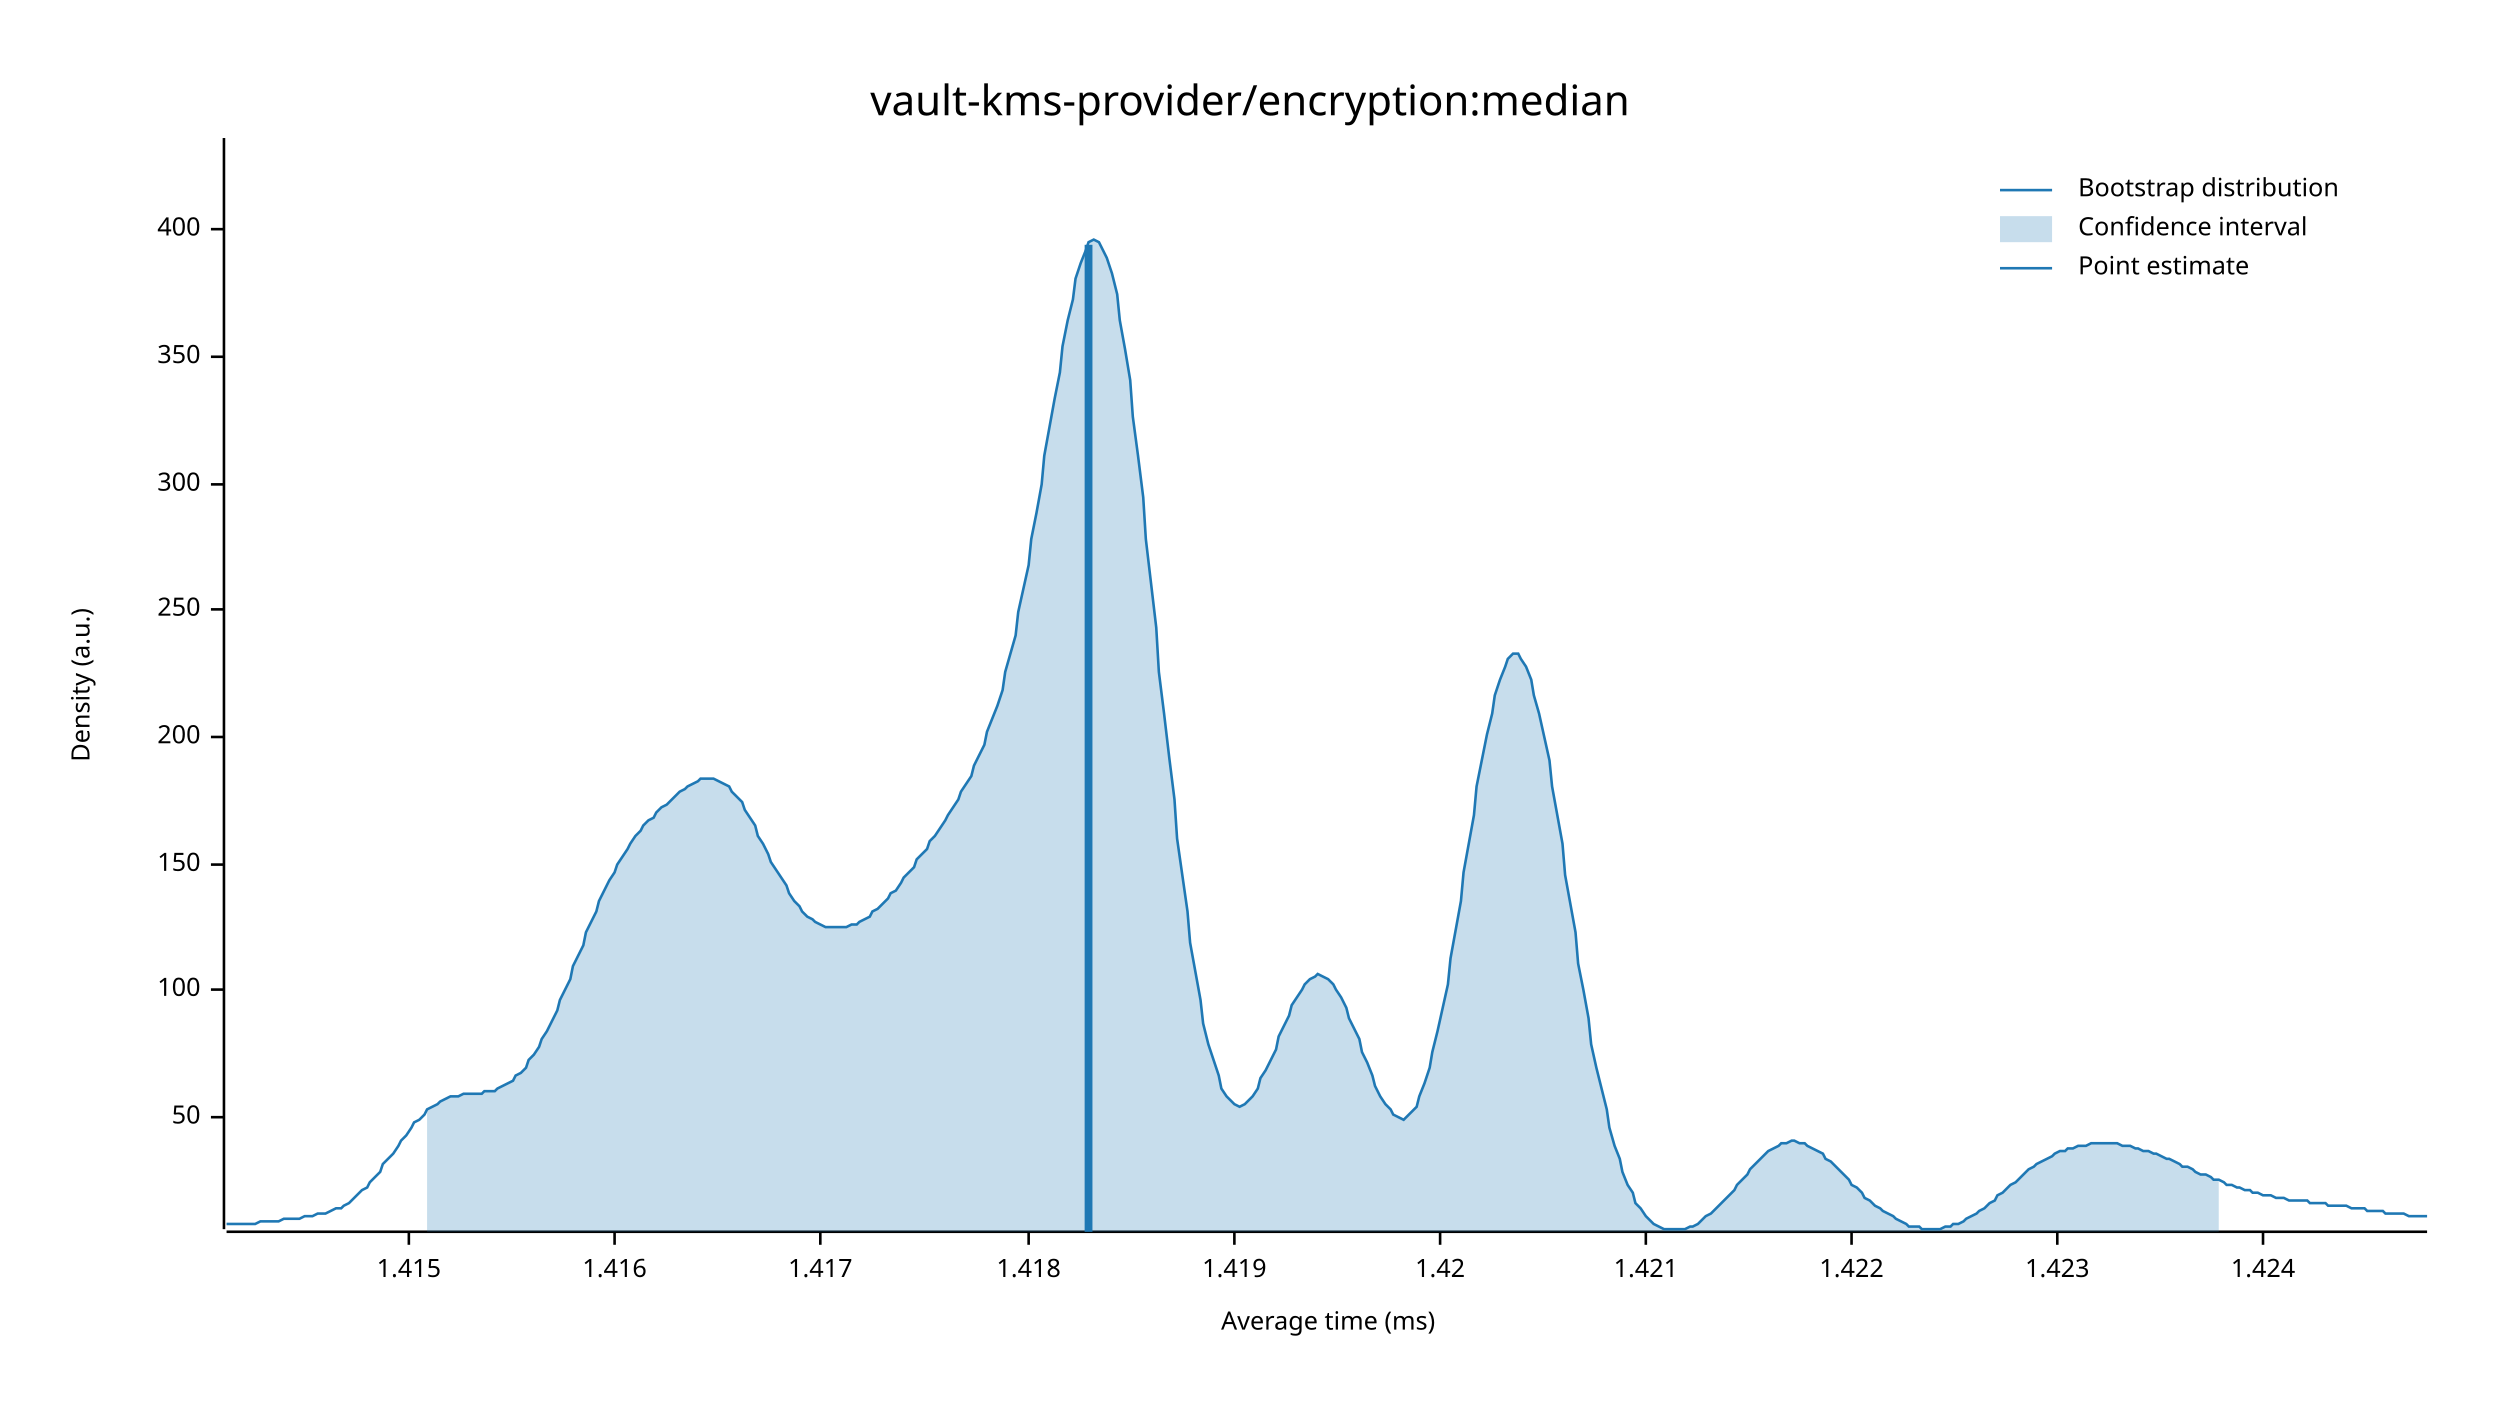
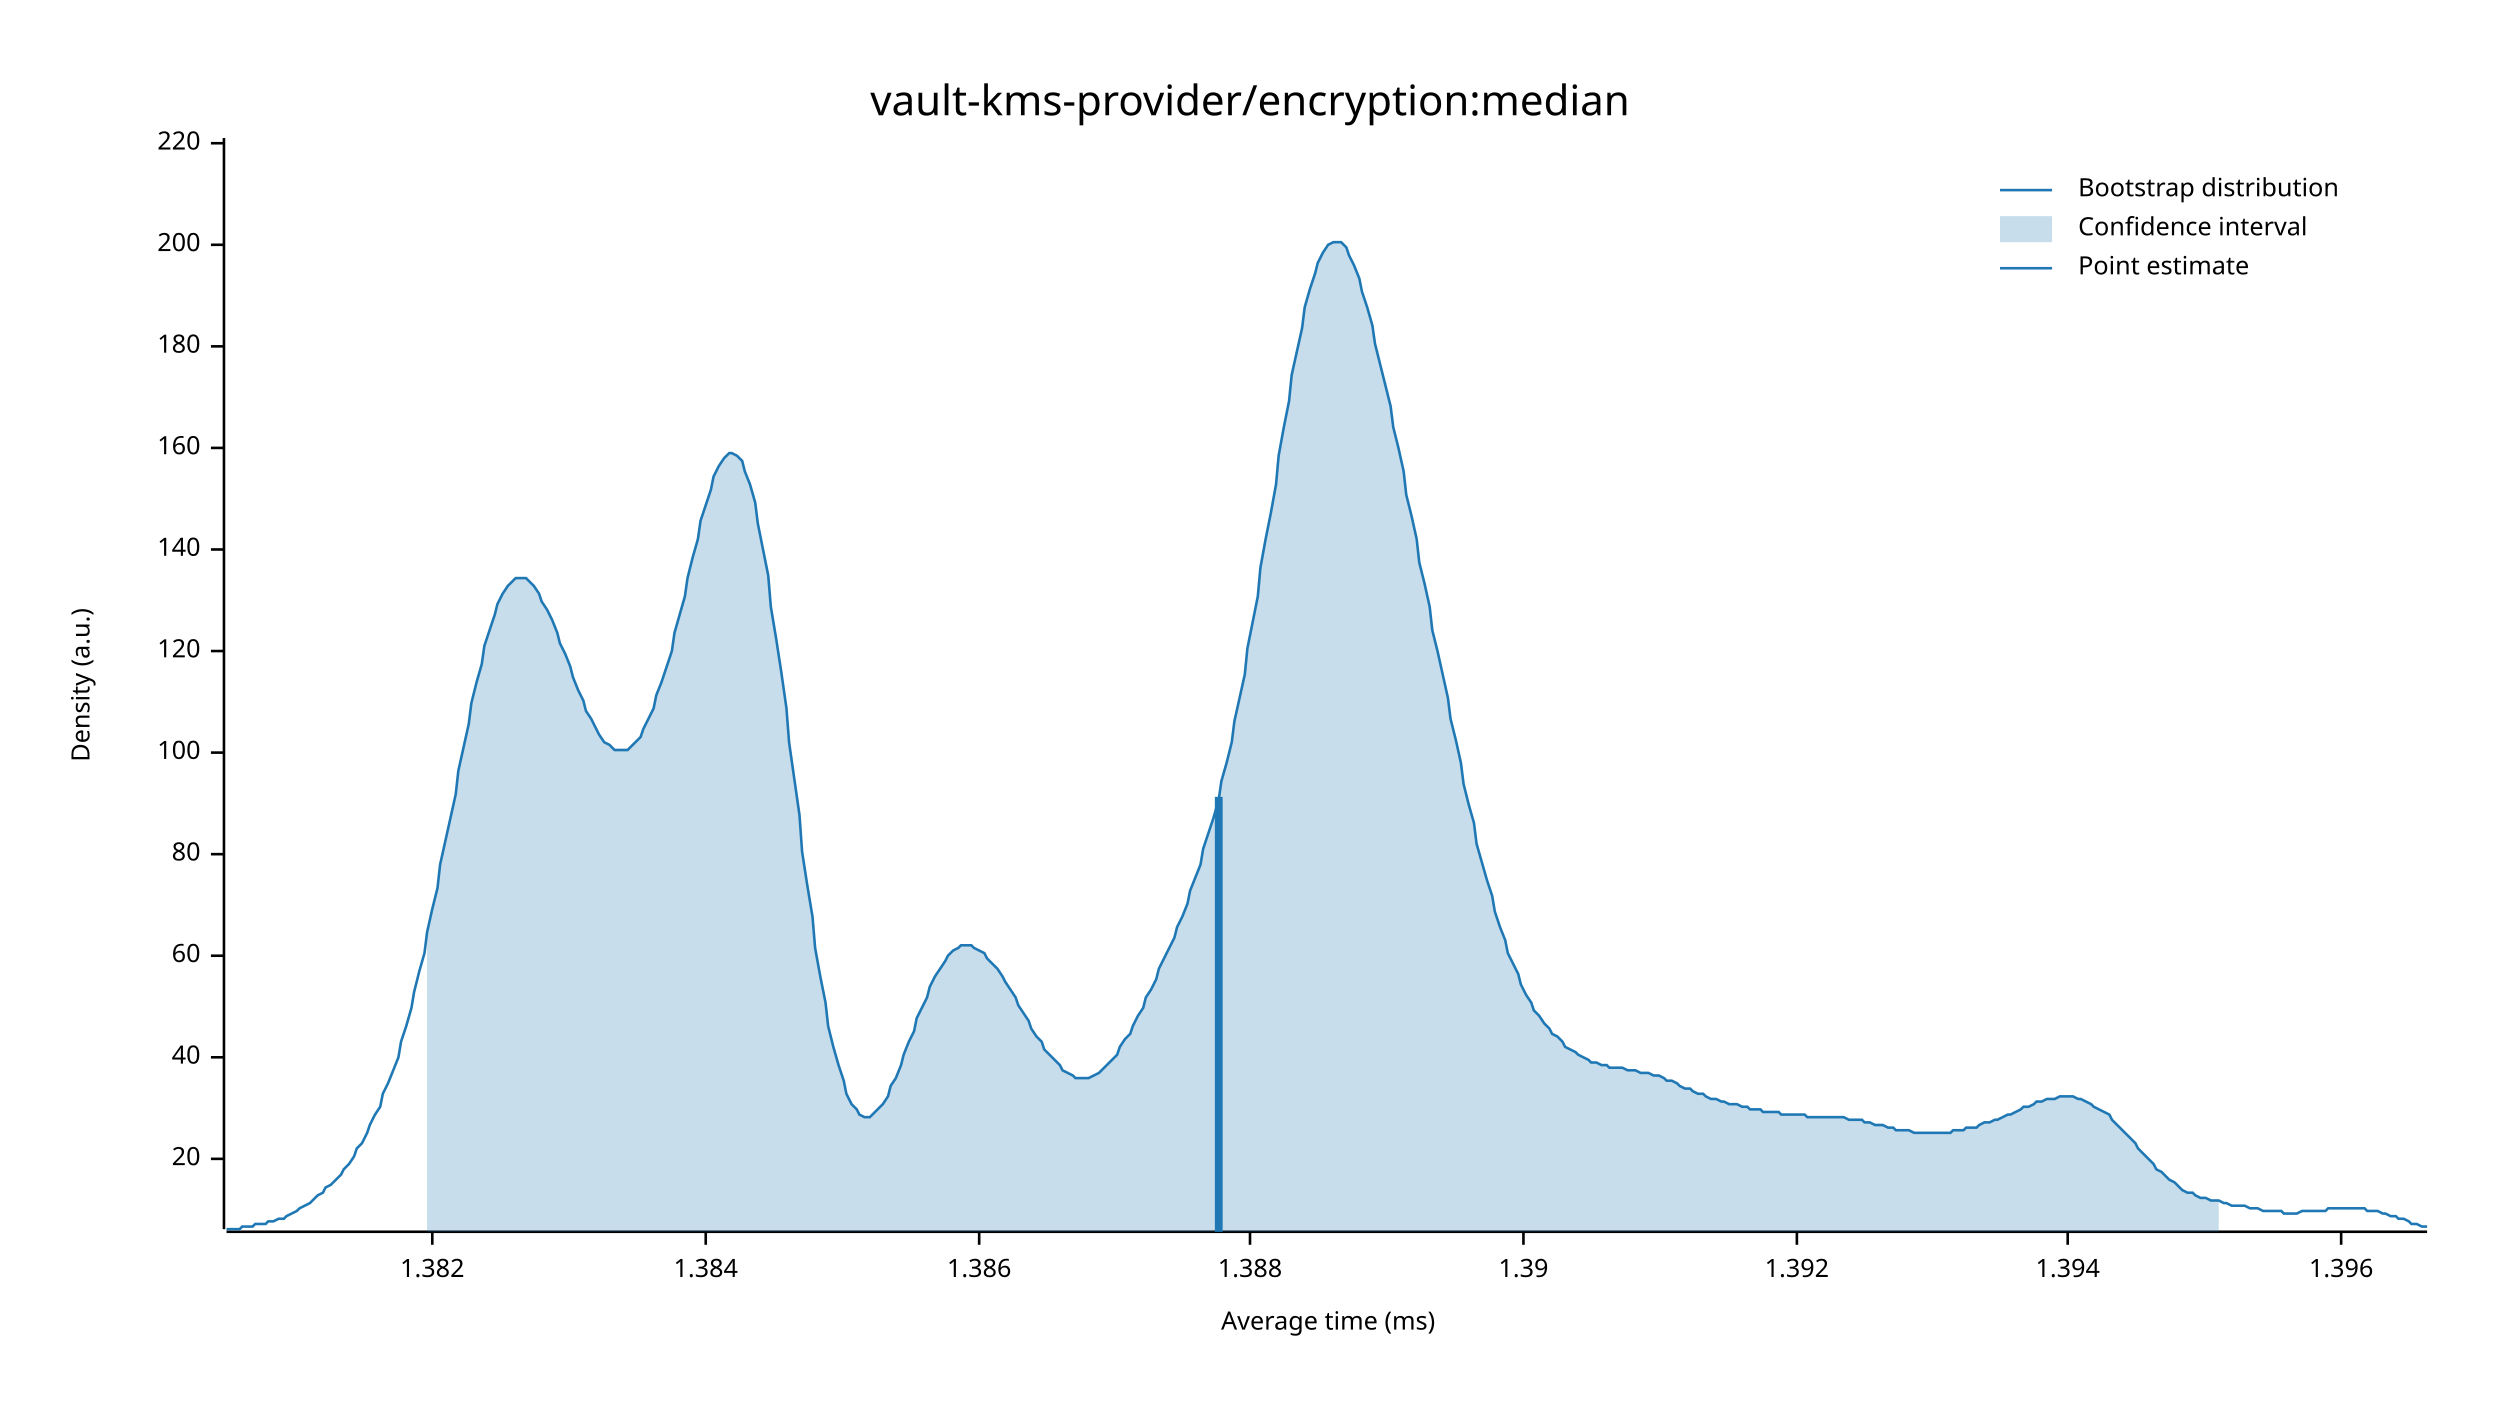
<svg xmlns="http://www.w3.org/2000/svg" width="960" height="540" viewBox="0 0 960 540">
  <text x="480" y="32" dy="0.76em" text-anchor="middle" font-family="sans-serif" font-size="16.129" opacity="1" fill="#000000">
vault-kms-provider/encryption:median
</text>
  <text x="27" y="263" dy="0.76em" text-anchor="middle" font-family="sans-serif" font-size="9.677" opacity="1" fill="#000000" transform="rotate(270, 27, 263)">
Density (a.u.)
</text>
  <text x="510" y="513" dy="-0.5ex" text-anchor="middle" font-family="sans-serif" font-size="9.677" opacity="1" fill="#000000">
Average time (ms)
</text>
  <polyline fill="none" opacity="1" stroke="#000000" stroke-width="1" points="86,53 86,472 " />
-   <text x="77" y="429" dy="0.5ex" text-anchor="end" font-family="sans-serif" font-size="9.677" opacity="1" fill="#000000">
- 50
+   <text x="77" y="445" dy="0.5ex" text-anchor="end" font-family="sans-serif" font-size="9.677" opacity="1" fill="#000000">
+ 20
</text>
-   <polyline fill="none" opacity="1" stroke="#000000" stroke-width="1" points="81,429 86,429 " />
-   <text x="77" y="380" dy="0.5ex" text-anchor="end" font-family="sans-serif" font-size="9.677" opacity="1" fill="#000000">
+   <polyline fill="none" opacity="1" stroke="#000000" stroke-width="1" points="81,445 86,445 " />
+   <text x="77" y="406" dy="0.5ex" text-anchor="end" font-family="sans-serif" font-size="9.677" opacity="1" fill="#000000">
+ 40
+ </text>
+   <polyline fill="none" opacity="1" stroke="#000000" stroke-width="1" points="81,406 86,406 " />
+   <text x="77" y="367" dy="0.5ex" text-anchor="end" font-family="sans-serif" font-size="9.677" opacity="1" fill="#000000">
+ 60
+ </text>
+   <polyline fill="none" opacity="1" stroke="#000000" stroke-width="1" points="81,367 86,367 " />
+   <text x="77" y="328" dy="0.5ex" text-anchor="end" font-family="sans-serif" font-size="9.677" opacity="1" fill="#000000">
+ 80
+ </text>
+   <polyline fill="none" opacity="1" stroke="#000000" stroke-width="1" points="81,328 86,328 " />
+   <text x="77" y="289" dy="0.5ex" text-anchor="end" font-family="sans-serif" font-size="9.677" opacity="1" fill="#000000">
100
</text>
-   <polyline fill="none" opacity="1" stroke="#000000" stroke-width="1" points="81,380 86,380 " />
-   <text x="77" y="332" dy="0.5ex" text-anchor="end" font-family="sans-serif" font-size="9.677" opacity="1" fill="#000000">
- 150
+   <polyline fill="none" opacity="1" stroke="#000000" stroke-width="1" points="81,289 86,289 " />
+   <text x="77" y="250" dy="0.5ex" text-anchor="end" font-family="sans-serif" font-size="9.677" opacity="1" fill="#000000">
+ 120
</text>
-   <polyline fill="none" opacity="1" stroke="#000000" stroke-width="1" points="81,332 86,332 " />
-   <text x="77" y="283" dy="0.5ex" text-anchor="end" font-family="sans-serif" font-size="9.677" opacity="1" fill="#000000">
+   <polyline fill="none" opacity="1" stroke="#000000" stroke-width="1" points="81,250 86,250 " />
+   <text x="77" y="211" dy="0.5ex" text-anchor="end" font-family="sans-serif" font-size="9.677" opacity="1" fill="#000000">
+ 140
+ </text>
+   <polyline fill="none" opacity="1" stroke="#000000" stroke-width="1" points="81,211 86,211 " />
+   <text x="77" y="172" dy="0.5ex" text-anchor="end" font-family="sans-serif" font-size="9.677" opacity="1" fill="#000000">
+ 160
+ </text>
+   <polyline fill="none" opacity="1" stroke="#000000" stroke-width="1" points="81,172 86,172 " />
+   <text x="77" y="133" dy="0.5ex" text-anchor="end" font-family="sans-serif" font-size="9.677" opacity="1" fill="#000000">
+ 180
+ </text>
+   <polyline fill="none" opacity="1" stroke="#000000" stroke-width="1" points="81,133 86,133 " />
+   <text x="77" y="94" dy="0.5ex" text-anchor="end" font-family="sans-serif" font-size="9.677" opacity="1" fill="#000000">
200
</text>
-   <polyline fill="none" opacity="1" stroke="#000000" stroke-width="1" points="81,283 86,283 " />
-   <text x="77" y="234" dy="0.5ex" text-anchor="end" font-family="sans-serif" font-size="9.677" opacity="1" fill="#000000">
- 250
+   <polyline fill="none" opacity="1" stroke="#000000" stroke-width="1" points="81,94 86,94 " />
+   <text x="77" y="55" dy="0.5ex" text-anchor="end" font-family="sans-serif" font-size="9.677" opacity="1" fill="#000000">
+ 220
</text>
-   <polyline fill="none" opacity="1" stroke="#000000" stroke-width="1" points="81,234 86,234 " />
-   <text x="77" y="186" dy="0.5ex" text-anchor="end" font-family="sans-serif" font-size="9.677" opacity="1" fill="#000000">
- 300
+   <polyline fill="none" opacity="1" stroke="#000000" stroke-width="1" points="81,55 86,55 " />
+   <polyline fill="none" opacity="1" stroke="#000000" stroke-width="1" points="87,473 932,473 " />
+   <text x="166" y="483" dy="0.76em" text-anchor="middle" font-family="sans-serif" font-size="9.677" opacity="1" fill="#000000">
+ 1.382
</text>
-   <polyline fill="none" opacity="1" stroke="#000000" stroke-width="1" points="81,186 86,186 " />
-   <text x="77" y="137" dy="0.5ex" text-anchor="end" font-family="sans-serif" font-size="9.677" opacity="1" fill="#000000">
- 350
+   <polyline fill="none" opacity="1" stroke="#000000" stroke-width="1" points="166,473 166,478 " />
+   <text x="271" y="483" dy="0.76em" text-anchor="middle" font-family="sans-serif" font-size="9.677" opacity="1" fill="#000000">
+ 1.384
</text>
-   <polyline fill="none" opacity="1" stroke="#000000" stroke-width="1" points="81,137 86,137 " />
-   <text x="77" y="88" dy="0.5ex" text-anchor="end" font-family="sans-serif" font-size="9.677" opacity="1" fill="#000000">
- 400
+   <polyline fill="none" opacity="1" stroke="#000000" stroke-width="1" points="271,473 271,478 " />
+   <text x="376" y="483" dy="0.76em" text-anchor="middle" font-family="sans-serif" font-size="9.677" opacity="1" fill="#000000">
+ 1.386
</text>
-   <polyline fill="none" opacity="1" stroke="#000000" stroke-width="1" points="81,88 86,88 " />
-   <polyline fill="none" opacity="1" stroke="#000000" stroke-width="1" points="87,473 932,473 " />
-   <text x="157" y="483" dy="0.76em" text-anchor="middle" font-family="sans-serif" font-size="9.677" opacity="1" fill="#000000">
- 1.415
+   <polyline fill="none" opacity="1" stroke="#000000" stroke-width="1" points="376,473 376,478 " />
+   <text x="480" y="483" dy="0.76em" text-anchor="middle" font-family="sans-serif" font-size="9.677" opacity="1" fill="#000000">
+ 1.388
</text>
-   <polyline fill="none" opacity="1" stroke="#000000" stroke-width="1" points="157,473 157,478 " />
-   <text x="236" y="483" dy="0.76em" text-anchor="middle" font-family="sans-serif" font-size="9.677" opacity="1" fill="#000000">
- 1.416
+   <polyline fill="none" opacity="1" stroke="#000000" stroke-width="1" points="480,473 480,478 " />
+   <text x="585" y="483" dy="0.76em" text-anchor="middle" font-family="sans-serif" font-size="9.677" opacity="1" fill="#000000">
+ 1.39
</text>
-   <polyline fill="none" opacity="1" stroke="#000000" stroke-width="1" points="236,473 236,478 " />
-   <text x="315" y="483" dy="0.76em" text-anchor="middle" font-family="sans-serif" font-size="9.677" opacity="1" fill="#000000">
- 1.417
+   <polyline fill="none" opacity="1" stroke="#000000" stroke-width="1" points="585,473 585,478 " />
+   <text x="690" y="483" dy="0.76em" text-anchor="middle" font-family="sans-serif" font-size="9.677" opacity="1" fill="#000000">
+ 1.392
</text>
-   <polyline fill="none" opacity="1" stroke="#000000" stroke-width="1" points="315,473 315,478 " />
-   <text x="395" y="483" dy="0.76em" text-anchor="middle" font-family="sans-serif" font-size="9.677" opacity="1" fill="#000000">
- 1.418
+   <polyline fill="none" opacity="1" stroke="#000000" stroke-width="1" points="690,473 690,478 " />
+   <text x="794" y="483" dy="0.76em" text-anchor="middle" font-family="sans-serif" font-size="9.677" opacity="1" fill="#000000">
+ 1.394
</text>
-   <polyline fill="none" opacity="1" stroke="#000000" stroke-width="1" points="395,473 395,478 " />
-   <text x="474" y="483" dy="0.76em" text-anchor="middle" font-family="sans-serif" font-size="9.677" opacity="1" fill="#000000">
- 1.419
+   <polyline fill="none" opacity="1" stroke="#000000" stroke-width="1" points="794,473 794,478 " />
+   <text x="899" y="483" dy="0.76em" text-anchor="middle" font-family="sans-serif" font-size="9.677" opacity="1" fill="#000000">
+ 1.396
</text>
-   <polyline fill="none" opacity="1" stroke="#000000" stroke-width="1" points="474,473 474,478 " />
-   <text x="553" y="483" dy="0.76em" text-anchor="middle" font-family="sans-serif" font-size="9.677" opacity="1" fill="#000000">
- 1.42
- </text>
-   <polyline fill="none" opacity="1" stroke="#000000" stroke-width="1" points="553,473 553,478 " />
-   <text x="632" y="483" dy="0.76em" text-anchor="middle" font-family="sans-serif" font-size="9.677" opacity="1" fill="#000000">
- 1.421
- </text>
-   <polyline fill="none" opacity="1" stroke="#000000" stroke-width="1" points="632,473 632,478 " />
-   <text x="711" y="483" dy="0.76em" text-anchor="middle" font-family="sans-serif" font-size="9.677" opacity="1" fill="#000000">
- 1.422
- </text>
-   <polyline fill="none" opacity="1" stroke="#000000" stroke-width="1" points="711,473 711,478 " />
-   <text x="790" y="483" dy="0.76em" text-anchor="middle" font-family="sans-serif" font-size="9.677" opacity="1" fill="#000000">
- 1.423
- </text>
-   <polyline fill="none" opacity="1" stroke="#000000" stroke-width="1" points="790,473 790,478 " />
-   <text x="869" y="483" dy="0.76em" text-anchor="middle" font-family="sans-serif" font-size="9.677" opacity="1" fill="#000000">
- 1.424
- </text>
-   <polyline fill="none" opacity="1" stroke="#000000" stroke-width="1" points="869,473 869,478 " />
-   <polyline fill="none" opacity="1" stroke="#1F78B4" stroke-width="1" points="87,470 88,470 90,470 92,470 93,470 95,470 97,470 98,470 100,469 102,469 103,469 105,469 107,469 109,468 110,468 112,468 114,468 115,468 117,467 119,467 120,467 122,466 124,466 125,466 127,465 129,464 131,464 132,463 134,462 136,460 137,459 139,457 141,456 142,454 144,452 146,450 147,447 149,445 151,443 153,440 154,438 156,436 158,433 159,431 161,430 163,428 164,426 166,425 168,424 169,423 171,422 173,421 175,421 176,421 178,420 180,420 181,420 183,420 185,420 186,419 188,419 190,419 191,418 193,417 195,416 197,415 198,413 200,412 202,410 203,407 205,405 207,402 208,399 210,396 212,392 214,388 215,384 217,380 219,376 220,371 222,367 224,363 225,358 227,354 229,350 230,346 232,342 234,338 236,335 237,332 239,329 241,326 242,324 244,321 246,319 247,317 249,315 251,314 252,312 254,310 256,309 258,307 259,306 261,304 263,303 264,302 266,301 268,300 269,299 271,299 273,299 274,299 276,300 278,301 280,302 281,304 283,306 285,308 286,311 288,314 290,317 291,321 293,324 295,328 296,331 298,334 300,337 302,340 303,343 305,346 307,348 308,350 310,352 312,353 313,354 315,355 317,356 318,356 320,356 322,356 324,356 325,356 327,355 329,355 330,354 332,353 334,352 335,350 337,349 339,347 341,345 342,343 344,342 346,339 347,337 349,335 351,333 352,330 354,328 356,326 357,323 359,321 361,318 363,315 364,313 366,310 368,307 369,304 371,301 373,298 374,294 376,290 378,286 379,281 381,276 383,271 385,265 386,258 388,251 390,244 391,235 393,226 395,217 396,207 398,197 400,186 401,175 403,164 405,153 407,143 408,133 410,123 412,115 413,107 415,101 417,96 418,93 420,92 422,93 423,95 425,99 427,105 429,113 430,123 432,134 434,146 435,160 437,175 439,191 440,207 442,224 444,241 445,258 447,274 449,291 451,307 452,322 454,336 456,350 457,362 459,373 461,384 462,393 464,401 466,407 468,413 469,418 471,421 473,423 474,424 476,425 478,424 479,423 481,421 483,418 484,414 486,411 488,407 490,403 491,398 493,394 495,390 496,386 498,383 500,380 501,378 503,376 505,375 506,374 508,375 510,376 512,378 513,380 515,383 517,387 518,391 520,395 522,399 523,404 525,408 527,413 528,417 530,421 532,424 534,426 535,428 537,429 539,430 540,429 542,427 544,425 545,421 547,416 549,410 550,404 552,396 554,387 556,378 557,368 559,357 561,346 562,335 564,324 566,313 567,302 569,292 571,282 573,274 574,267 576,261 578,256 579,253 581,251 583,251 584,253 586,256 588,261 589,267 591,274 593,283 595,292 596,302 598,313 600,324 601,336 603,347 605,358 606,370 608,380 610,391 611,401 613,410 615,418 617,426 618,433 620,440 622,445 623,450 625,455 627,458 628,462 630,464 632,467 633,468 635,470 637,471 639,472 640,472 642,472 644,472 645,472 647,472 649,471 650,471 652,470 654,468 655,467 657,466 659,464 661,462 662,461 664,459 666,457 667,455 669,453 671,451 672,449 674,447 676,445 677,444 679,442 681,441 683,440 684,439 686,439 688,438 689,438 691,439 693,439 694,440 696,441 698,442 700,443 701,445 703,446 705,448 706,449 708,451 710,453 711,455 713,456 715,458 716,460 718,461 720,463 722,464 723,465 725,466 727,467 728,468 730,469 732,470 733,471 735,471 737,471 738,472 740,472 742,472 744,472 745,472 747,471 749,471 750,470 752,470 754,469 755,468 757,467 759,466 760,465 762,464 764,462 766,461 767,459 769,458 771,456 772,455 774,454 776,452 777,451 779,449 781,448 782,447 784,446 786,445 788,444 789,443 791,442 793,442 794,441 796,441 798,440 799,440 801,440 803,439 804,439 806,439 808,439 810,439 811,439 813,439 815,440 816,440 818,440 820,441 821,441 823,442 825,442 827,443 828,443 830,444 832,445 833,445 835,446 837,447 838,448 840,448 842,449 843,450 845,451 847,451 849,452 850,453 852,453 854,454 855,455 857,455 859,456 860,456 862,457 864,457 865,458 867,458 869,459 871,459 872,459 874,460 876,460 877,460 879,461 881,461 882,461 884,461 886,461 887,462 889,462 891,462 893,462 894,463 896,463 898,463 899,463 901,463 903,464 904,464 906,464 908,464 909,465 911,465 913,465 915,465 916,466 918,466 920,466 921,466 923,466 925,467 926,467 928,467 930,467 932,467 " />
-   <polygon opacity="0.25" fill="#1F78B4" points="164,426 166,425 168,424 169,423 171,422 173,421 175,421 176,421 178,420 180,420 181,420 183,420 185,420 186,419 188,419 190,419 191,418 193,417 195,416 197,415 198,413 200,412 202,410 203,407 205,405 207,402 208,399 210,396 212,392 214,388 215,384 217,380 219,376 220,371 222,367 224,363 225,358 227,354 229,350 230,346 232,342 234,338 236,335 237,332 239,329 241,326 242,324 244,321 246,319 247,317 249,315 251,314 252,312 254,310 256,309 258,307 259,306 261,304 263,303 264,302 266,301 268,300 269,299 271,299 273,299 274,299 276,300 278,301 280,302 281,304 283,306 285,308 286,311 288,314 290,317 291,321 293,324 295,328 296,331 298,334 300,337 302,340 303,343 305,346 307,348 308,350 310,352 312,353 313,354 315,355 317,356 318,356 320,356 322,356 324,356 325,356 327,355 329,355 330,354 332,353 334,352 335,350 337,349 339,347 341,345 342,343 344,342 346,339 347,337 349,335 351,333 352,330 354,328 356,326 357,323 359,321 361,318 363,315 364,313 366,310 368,307 369,304 371,301 373,298 374,294 376,290 378,286 379,281 381,276 383,271 385,265 386,258 388,251 390,244 391,235 393,226 395,217 396,207 398,197 400,186 401,175 403,164 405,153 407,143 408,133 410,123 412,115 413,107 415,101 417,96 418,93 420,92 422,93 423,95 425,99 427,105 429,113 430,123 432,134 434,146 435,160 437,175 439,191 440,207 442,224 444,241 445,258 447,274 449,291 451,307 452,322 454,336 456,350 457,362 459,373 461,384 462,393 464,401 466,407 468,413 469,418 471,421 473,423 474,424 476,425 478,424 479,423 481,421 483,418 484,414 486,411 488,407 490,403 491,398 493,394 495,390 496,386 498,383 500,380 501,378 503,376 505,375 506,374 508,375 510,376 512,378 513,380 515,383 517,387 518,391 520,395 522,399 523,404 525,408 527,413 528,417 530,421 532,424 534,426 535,428 537,429 539,430 540,429 542,427 544,425 545,421 547,416 549,410 550,404 552,396 554,387 556,378 557,368 559,357 561,346 562,335 564,324 566,313 567,302 569,292 571,282 573,274 574,267 576,261 578,256 579,253 581,251 583,251 584,253 586,256 588,261 589,267 591,274 593,283 595,292 596,302 598,313 600,324 601,336 603,347 605,358 606,370 608,380 610,391 611,401 613,410 615,418 617,426 618,433 620,440 622,445 623,450 625,455 627,458 628,462 630,464 632,467 633,468 635,470 637,471 639,472 640,472 642,472 644,472 645,472 647,472 649,471 650,471 652,470 654,468 655,467 657,466 659,464 661,462 662,461 664,459 666,457 667,455 669,453 671,451 672,449 674,447 676,445 677,444 679,442 681,441 683,440 684,439 686,439 688,438 689,438 691,439 693,439 694,440 696,441 698,442 700,443 701,445 703,446 705,448 706,449 708,451 710,453 711,455 713,456 715,458 716,460 718,461 720,463 722,464 723,465 725,466 727,467 728,468 730,469 732,470 733,471 735,471 737,471 738,472 740,472 742,472 744,472 745,472 747,471 749,471 750,470 752,470 754,469 755,468 757,467 759,466 760,465 762,464 764,462 766,461 767,459 769,458 771,456 772,455 774,454 776,452 777,451 779,449 781,448 782,447 784,446 786,445 788,444 789,443 791,442 793,442 794,441 796,441 798,440 799,440 801,440 803,439 804,439 806,439 808,439 810,439 811,439 813,439 815,440 816,440 818,440 820,441 821,441 823,442 825,442 827,443 828,443 830,444 832,445 833,445 835,446 837,447 838,448 840,448 842,449 843,450 845,451 847,451 849,452 850,453 852,453 852,473 164,473 " />
-   <polyline fill="none" opacity="1" stroke="#1F78B4" stroke-width="3" points="418,473 418,94 " />
+   <polyline fill="none" opacity="1" stroke="#000000" stroke-width="1" points="899,473 899,478 " />
+   <polyline fill="none" opacity="1" stroke="#1F78B4" stroke-width="1" points="87,472 88,472 90,472 92,472 93,471 95,471 97,471 98,470 100,470 102,470 103,469 105,469 107,468 109,468 110,467 112,466 114,465 115,464 117,463 119,462 120,461 122,459 124,458 125,456 127,455 129,453 131,451 132,449 134,447 136,444 137,441 139,439 141,435 142,432 144,428 146,425 147,420 149,416 151,411 153,406 154,400 156,394 158,387 159,381 161,373 163,366 164,358 166,349 168,341 169,332 171,323 173,314 175,305 176,296 178,287 180,278 181,270 183,262 185,255 186,248 188,242 190,236 191,232 193,228 195,225 197,223 198,222 200,222 202,222 203,223 205,225 207,228 208,231 210,234 212,238 214,243 215,247 217,251 219,256 220,260 222,265 224,269 225,273 227,276 229,280 230,282 232,285 234,286 236,288 237,288 239,288 241,288 242,287 244,285 246,283 247,280 249,276 251,272 252,267 254,262 256,256 258,250 259,243 261,236 263,229 264,222 266,214 268,207 269,200 271,194 273,188 274,183 276,179 278,176 280,174 281,174 283,175 285,177 286,181 288,186 290,193 291,201 293,211 295,221 296,233 298,245 300,258 302,272 303,285 305,299 307,313 308,327 310,340 312,352 313,364 315,375 317,385 318,394 320,402 322,409 324,415 325,420 327,424 329,426 330,428 332,429 334,429 335,428 337,426 339,424 341,421 342,417 344,414 346,409 347,405 349,400 351,396 352,391 354,387 356,383 357,379 359,375 361,372 363,369 364,367 366,365 368,364 369,363 371,363 373,363 374,364 376,365 378,366 379,368 381,370 383,372 385,375 386,377 388,380 390,383 391,386 393,389 395,392 396,395 398,398 400,400 401,403 403,405 405,407 407,409 408,411 410,412 412,413 413,414 415,414 417,414 418,414 420,413 422,412 423,411 425,409 427,407 429,405 430,402 432,399 434,397 435,394 437,390 439,387 440,383 442,380 444,376 445,372 447,368 449,364 451,360 452,356 454,352 456,347 457,342 459,337 461,332 462,326 464,320 466,314 468,307 469,300 471,293 473,285 474,277 476,268 478,259 479,249 481,239 483,229 484,218 486,207 488,197 490,186 491,175 493,164 495,154 496,144 498,135 500,126 501,118 503,111 505,105 506,101 508,97 510,94 512,93 513,93 515,93 517,95 518,98 520,102 522,107 523,112 525,118 527,125 528,132 530,140 532,148 534,156 535,164 537,172 539,181 540,190 542,198 544,207 545,216 547,224 549,233 550,242 552,250 554,259 556,268 557,276 559,284 561,293 562,301 564,309 566,316 567,324 569,331 571,338 573,344 574,350 576,356 578,361 579,366 581,370 583,374 584,378 586,382 588,385 589,388 591,390 593,393 595,395 596,397 598,398 600,400 601,402 603,403 605,404 606,405 608,406 610,407 611,408 613,408 615,409 617,409 618,410 620,410 622,410 623,410 625,411 627,411 628,411 630,412 632,412 633,412 635,413 637,413 639,414 640,415 642,415 644,416 645,417 647,418 649,418 650,419 652,420 654,420 655,421 657,422 659,422 661,423 662,423 664,424 666,424 667,424 669,425 671,425 672,426 674,426 676,426 677,427 679,427 681,427 683,427 684,428 686,428 688,428 689,428 691,428 693,428 694,429 696,429 698,429 700,429 701,429 703,429 705,429 706,429 708,429 710,430 711,430 713,430 715,430 716,431 718,431 720,432 722,432 723,432 725,433 727,433 728,434 730,434 732,434 733,434 735,435 737,435 738,435 740,435 742,435 744,435 745,435 747,435 749,435 750,434 752,434 754,434 755,433 757,433 759,433 760,432 762,431 764,431 766,430 767,430 769,429 771,428 772,428 774,427 776,426 777,425 779,425 781,424 782,423 784,423 786,422 788,422 789,422 791,421 793,421 794,421 796,421 798,422 799,422 801,423 803,424 804,425 806,426 808,427 810,428 811,430 813,432 815,434 816,435 818,437 820,439 821,441 823,443 825,445 827,447 828,449 830,450 832,452 833,453 835,454 837,456 838,457 840,458 842,458 843,459 845,460 847,460 849,461 850,461 852,461 854,462 855,462 857,463 859,463 860,463 862,463 864,464 865,464 867,464 869,465 871,465 872,465 874,465 876,465 877,466 879,466 881,466 882,466 884,465 886,465 887,465 889,465 891,465 893,465 894,464 896,464 898,464 899,464 901,464 903,464 904,464 906,464 908,464 909,465 911,465 913,465 915,466 916,466 918,467 920,467 921,468 923,468 925,469 926,470 928,470 930,471 932,471 " />
+   <polygon opacity="0.25" fill="#1F78B4" points="164,358 166,349 168,341 169,332 171,323 173,314 175,305 176,296 178,287 180,278 181,270 183,262 185,255 186,248 188,242 190,236 191,232 193,228 195,225 197,223 198,222 200,222 202,222 203,223 205,225 207,228 208,231 210,234 212,238 214,243 215,247 217,251 219,256 220,260 222,265 224,269 225,273 227,276 229,280 230,282 232,285 234,286 236,288 237,288 239,288 241,288 242,287 244,285 246,283 247,280 249,276 251,272 252,267 254,262 256,256 258,250 259,243 261,236 263,229 264,222 266,214 268,207 269,200 271,194 273,188 274,183 276,179 278,176 280,174 281,174 283,175 285,177 286,181 288,186 290,193 291,201 293,211 295,221 296,233 298,245 300,258 302,272 303,285 305,299 307,313 308,327 310,340 312,352 313,364 315,375 317,385 318,394 320,402 322,409 324,415 325,420 327,424 329,426 330,428 332,429 334,429 335,428 337,426 339,424 341,421 342,417 344,414 346,409 347,405 349,400 351,396 352,391 354,387 356,383 357,379 359,375 361,372 363,369 364,367 366,365 368,364 369,363 371,363 373,363 374,364 376,365 378,366 379,368 381,370 383,372 385,375 386,377 388,380 390,383 391,386 393,389 395,392 396,395 398,398 400,400 401,403 403,405 405,407 407,409 408,411 410,412 412,413 413,414 415,414 417,414 418,414 420,413 422,412 423,411 425,409 427,407 429,405 430,402 432,399 434,397 435,394 437,390 439,387 440,383 442,380 444,376 445,372 447,368 449,364 451,360 452,356 454,352 456,347 457,342 459,337 461,332 462,326 464,320 466,314 468,307 469,300 471,293 473,285 474,277 476,268 478,259 479,249 481,239 483,229 484,218 486,207 488,197 490,186 491,175 493,164 495,154 496,144 498,135 500,126 501,118 503,111 505,105 506,101 508,97 510,94 512,93 513,93 515,93 517,95 518,98 520,102 522,107 523,112 525,118 527,125 528,132 530,140 532,148 534,156 535,164 537,172 539,181 540,190 542,198 544,207 545,216 547,224 549,233 550,242 552,250 554,259 556,268 557,276 559,284 561,293 562,301 564,309 566,316 567,324 569,331 571,338 573,344 574,350 576,356 578,361 579,366 581,370 583,374 584,378 586,382 588,385 589,388 591,390 593,393 595,395 596,397 598,398 600,400 601,402 603,403 605,404 606,405 608,406 610,407 611,408 613,408 615,409 617,409 618,410 620,410 622,410 623,410 625,411 627,411 628,411 630,412 632,412 633,412 635,413 637,413 639,414 640,415 642,415 644,416 645,417 647,418 649,418 650,419 652,420 654,420 655,421 657,422 659,422 661,423 662,423 664,424 666,424 667,424 669,425 671,425 672,426 674,426 676,426 677,427 679,427 681,427 683,427 684,428 686,428 688,428 689,428 691,428 693,428 694,429 696,429 698,429 700,429 701,429 703,429 705,429 706,429 708,429 710,430 711,430 713,430 715,430 716,431 718,431 720,432 722,432 723,432 725,433 727,433 728,434 730,434 732,434 733,434 735,435 737,435 738,435 740,435 742,435 744,435 745,435 747,435 749,435 750,434 752,434 754,434 755,433 757,433 759,433 760,432 762,431 764,431 766,430 767,430 769,429 771,428 772,428 774,427 776,426 777,425 779,425 781,424 782,423 784,423 786,422 788,422 789,422 791,421 793,421 794,421 796,421 798,422 799,422 801,423 803,424 804,425 806,426 808,427 810,428 811,430 813,432 815,434 816,435 818,437 820,439 821,441 823,443 825,445 827,447 828,449 830,450 832,452 833,453 835,454 837,456 838,457 840,458 842,458 843,459 845,460 847,460 849,461 850,461 852,461 852,473 164,473 " />
+   <polyline fill="none" opacity="1" stroke="#1F78B4" stroke-width="3" points="468,473 468,306 " />
  <text x="798" y="68" dy="0.76em" text-anchor="start" font-family="sans-serif" font-size="9.677" opacity="1" fill="#000000">
Bootstrap distribution
</text>
  <text x="798" y="83" dy="0.76em" text-anchor="start" font-family="sans-serif" font-size="9.677" opacity="1" fill="#000000">
Confidence interval
</text>
  <text x="798" y="98" dy="0.76em" text-anchor="start" font-family="sans-serif" font-size="9.677" opacity="1" fill="#000000">
Point estimate
</text>
  <polyline fill="none" opacity="1" stroke="#1F78B4" stroke-width="1" points="768,73 788,73 " />
  <rect x="768" y="83" width="20" height="10" opacity="0.25" fill="#1F78B4" stroke="none" />
  <polyline fill="none" opacity="1" stroke="#1F78B4" stroke-width="1" points="768,103 788,103 " />
</svg>
